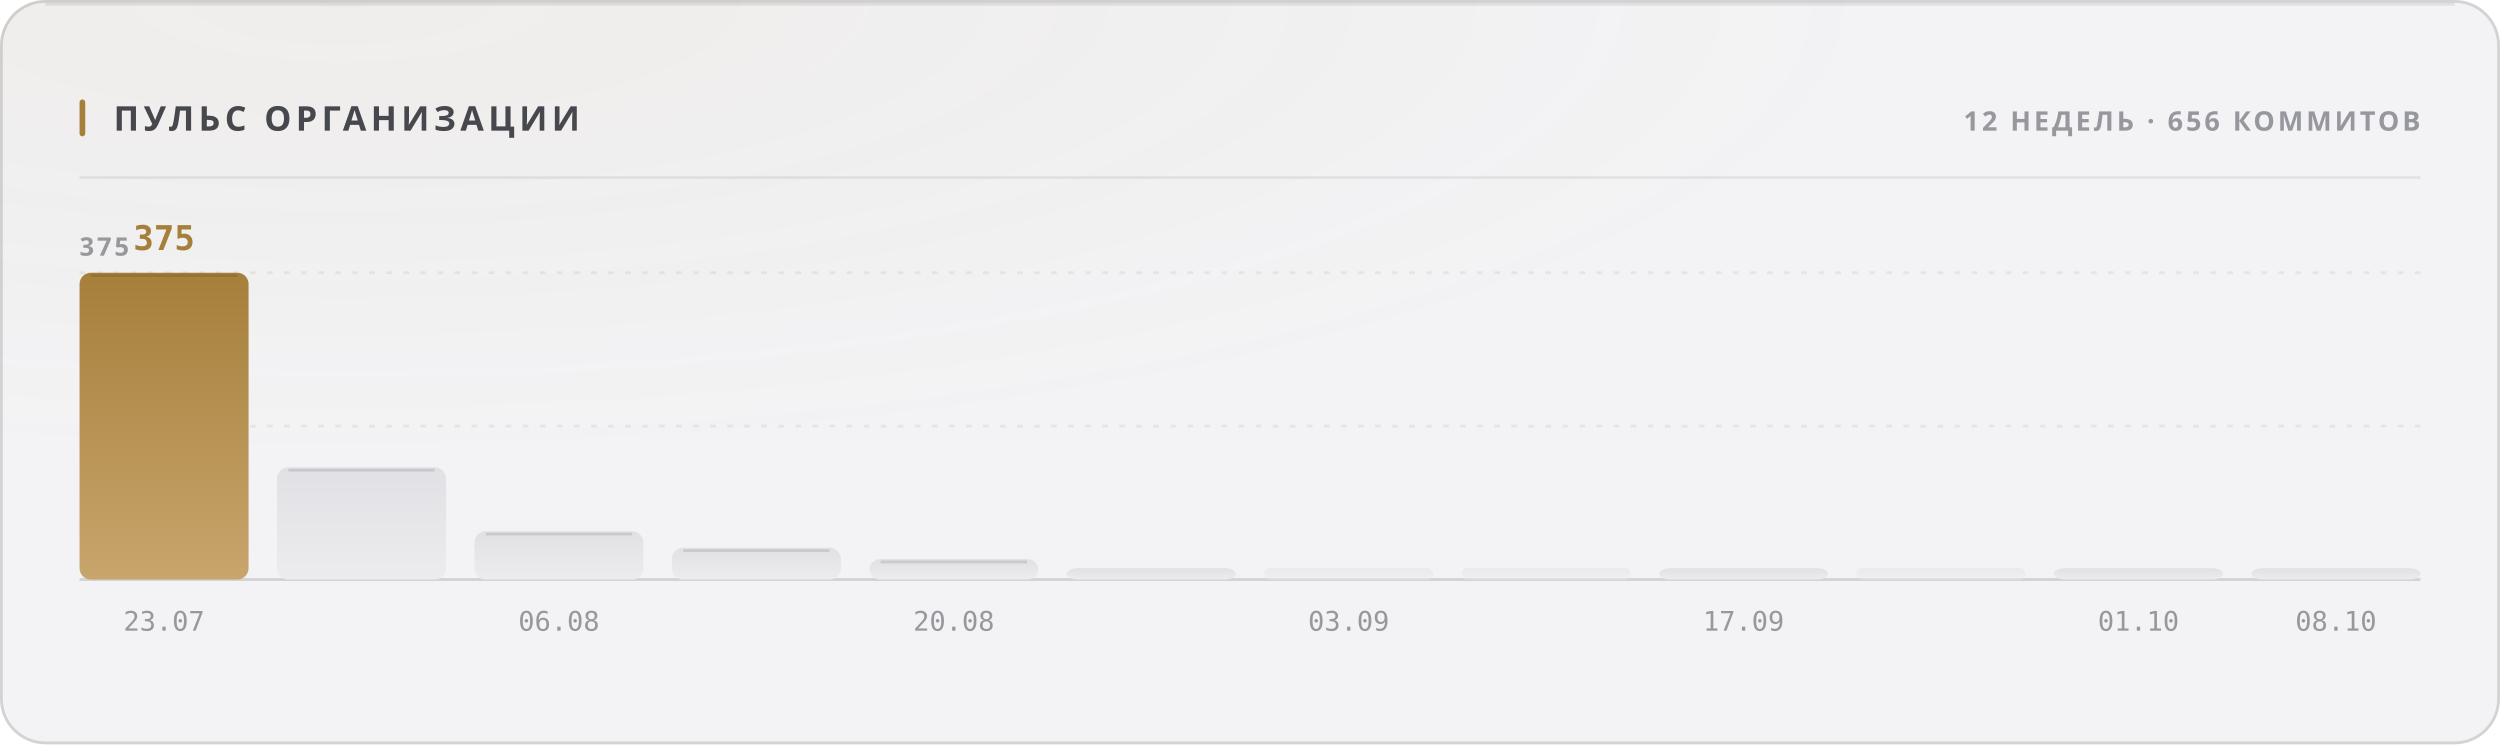
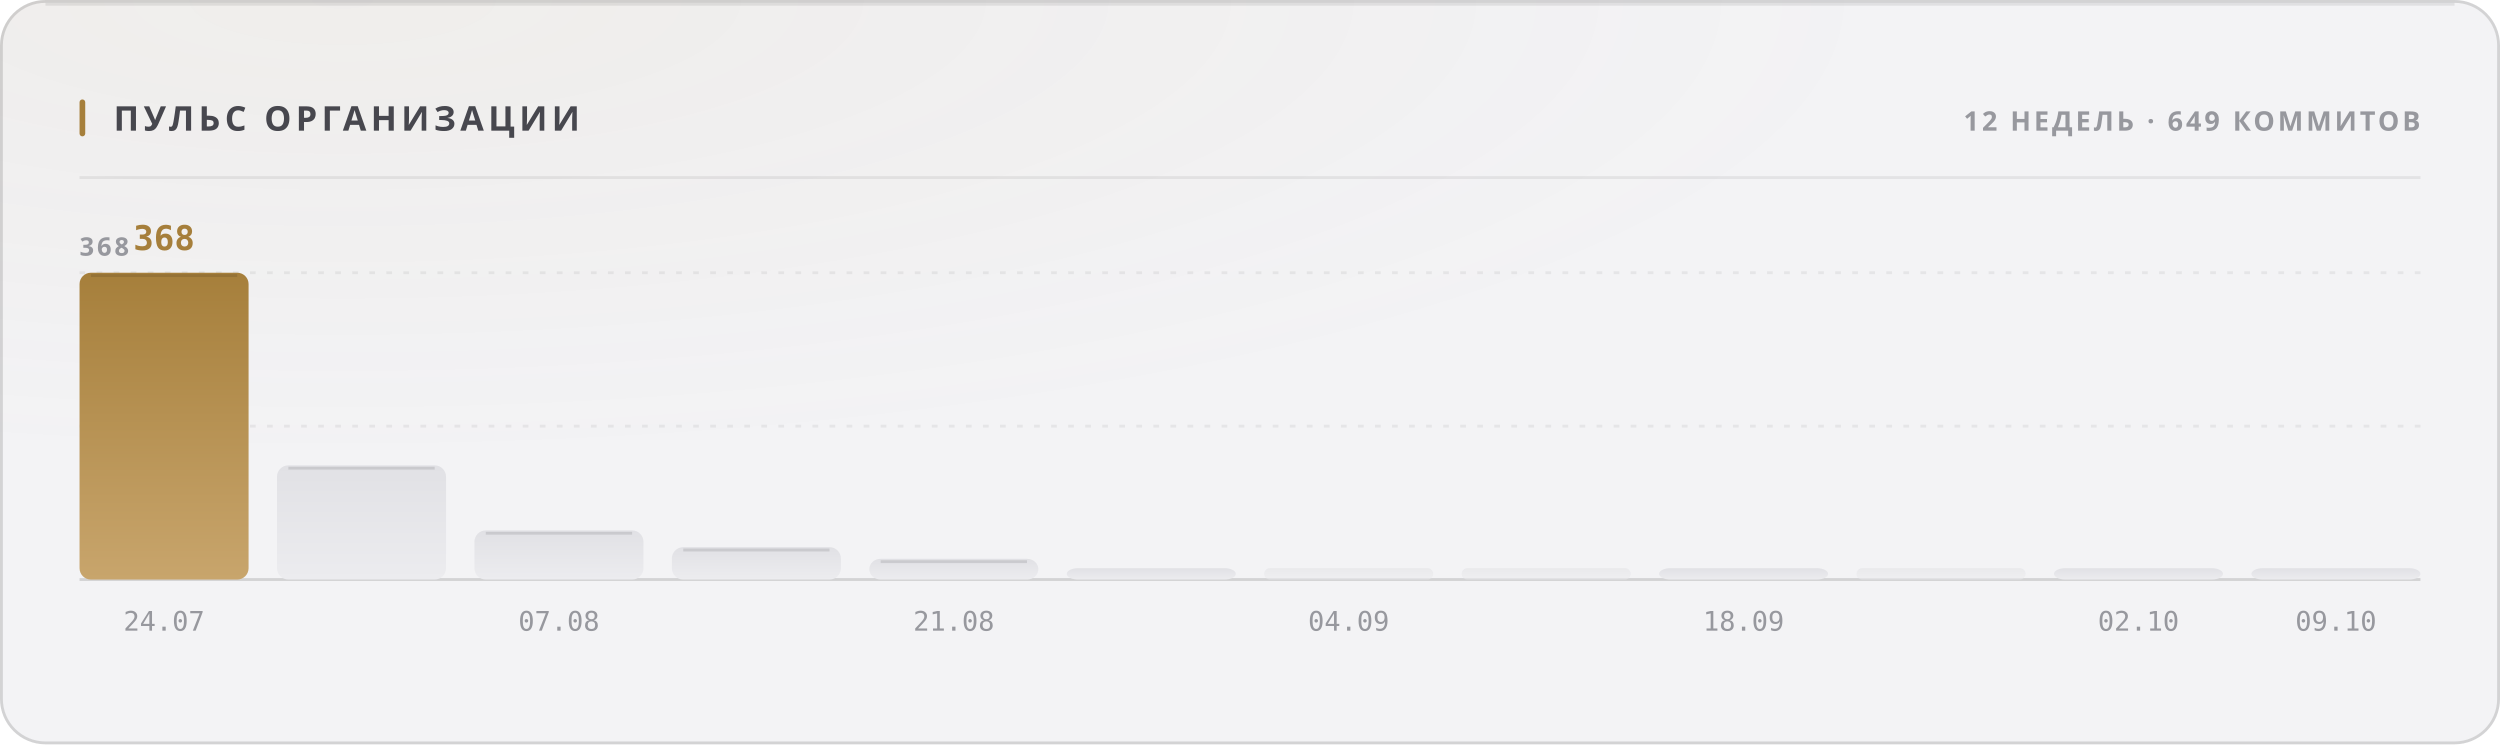
<svg xmlns="http://www.w3.org/2000/svg" width="880" height="262" viewBox="0 0 880 262" role="img">
  <style>
  text { font-family: -apple-system, BlinkMacSystemFont, 'Segoe UI', 'Noto Sans', Helvetica, Arial, sans-serif; }
  .mono { font-family: ui-monospace, 'SF Mono', 'Cascadia Mono', 'DejaVu Sans Mono', Menlo, Consolas, monospace; font-variant-numeric: tabular-nums; }
  .caps { letter-spacing: .1em; text-transform: uppercase; }

  @keyframes sheen  { from { transform: translateX(-120%); } to { transform: translateX(260%); } }
  @keyframes rise   { from { opacity: 0; transform: translateY(6px); } to { opacity: 1; transform: none; } }
  @keyframes slide  { from { opacity: 0; transform: translateX(-8px); } to { opacity: 1; transform: none; } }
  @keyframes grow   { from { transform: scaleY(0); } to { transform: scaleY(1); } }
  @keyframes widen  { from { transform: scaleX(0); } to { transform: scaleX(1); } }
  @keyframes draw   { from { stroke-dashoffset: 200; } to { stroke-dashoffset: 0; } }

  .sheen { animation: sheen 5.5s cubic-bezier(.45,0,.2,1) infinite; }
  .rise  { animation: rise .5s cubic-bezier(.16,1,.3,1) both; }
  .slide { animation: slide .42s cubic-bezier(.16,1,.3,1) both; }
  .bar   { transform-box: fill-box; transform-origin: 50% 100%;
           animation: grow .62s cubic-bezier(.16,1,.3,1) both; }
  .fill  { transform-box: fill-box; transform-origin: 0% 50%;
           animation: widen .8s cubic-bezier(.16,1,.3,1) both; }
  /* The hidden start state lives in the keyframes, never in the static rule.
     A renderer that ignores CSS animations then falls back to the FINISHED
     state — a drawn line, visible text — instead of an empty panel. */
  .spark { stroke-dasharray: 200;
           animation: draw 1.1s cubic-bezier(.16,1,.3,1) both; }

  @media (prefers-reduced-motion: reduce) {
    .sheen { animation: none; opacity: 0; }
    .rise, .slide, .bar, .fill, .spark { animation: none; opacity: 1; transform: none;
                                         stroke-dashoffset: 0; }
  }</style>
  <defs>
    <filter id="grain1" x="0" y="0" width="100%" height="100%">
      <feTurbulence type="fractalNoise" baseFrequency="0.82" numOctaves="3" stitchTiles="stitch" />
      <feColorMatrix type="saturate" values="0" />
    </filter>
    <radialGradient id="wash2" cx="14%" cy="0%" r="62%">
      <stop offset="0%" stop-color="#a67f3b" stop-opacity="0.05" />
      <stop offset="100%" stop-color="#a67f3b" stop-opacity="0" />
    </radialGradient>
    <linearGradient id="barfill3" x1="0" y1="0" x2="0" y2="1">
      <stop offset="0%" stop-color="#a67f3b" />
      <stop offset="100%" stop-color="#c8a56c" />
    </linearGradient>
    <linearGradient id="barfill4" x1="0" y1="0" x2="0" y2="1">
      <stop offset="0%" stop-color="#e1e1e5" />
      <stop offset="100%" stop-color="#ececef" />
    </linearGradient>
    <linearGradient id="barfill5" x1="0" y1="0" x2="0" y2="1">
      <stop offset="0%" stop-color="#e1e1e5" />
      <stop offset="100%" stop-color="#ececef" />
    </linearGradient>
    <linearGradient id="barfill6" x1="0" y1="0" x2="0" y2="1">
      <stop offset="0%" stop-color="#e1e1e5" />
      <stop offset="100%" stop-color="#ececef" />
    </linearGradient>
    <linearGradient id="barfill7" x1="0" y1="0" x2="0" y2="1">
      <stop offset="0%" stop-color="#e1e1e5" />
      <stop offset="100%" stop-color="#ececef" />
    </linearGradient>
    <linearGradient id="barfill8" x1="0" y1="0" x2="0" y2="1">
      <stop offset="0%" stop-color="#e1e1e5" />
      <stop offset="100%" stop-color="#ececef" />
    </linearGradient>
    <linearGradient id="barfill9" x1="0" y1="0" x2="0" y2="1">
      <stop offset="0%" stop-color="#e1e1e5" />
      <stop offset="100%" stop-color="#ececef" />
    </linearGradient>
    <linearGradient id="barfill10" x1="0" y1="0" x2="0" y2="1">
      <stop offset="0%" stop-color="#e1e1e5" />
      <stop offset="100%" stop-color="#ececef" />
    </linearGradient>
    <linearGradient id="barfill11" x1="0" y1="0" x2="0" y2="1">
      <stop offset="0%" stop-color="#e1e1e5" />
      <stop offset="100%" stop-color="#ececef" />
    </linearGradient>
    <linearGradient id="barfill12" x1="0" y1="0" x2="0" y2="1">
      <stop offset="0%" stop-color="#e1e1e5" />
      <stop offset="100%" stop-color="#ececef" />
    </linearGradient>
    <linearGradient id="barfill13" x1="0" y1="0" x2="0" y2="1">
      <stop offset="0%" stop-color="#e1e1e5" />
      <stop offset="100%" stop-color="#ececef" />
    </linearGradient>
    <linearGradient id="barfill14" x1="0" y1="0" x2="0" y2="1">
      <stop offset="0%" stop-color="#e1e1e5" />
      <stop offset="100%" stop-color="#ececef" />
    </linearGradient>
  </defs>
  <rect width="880" height="262" rx="16" fill="#f3f3f5" />
  <rect width="880" height="262" rx="16" fill="url(#wash2)" />
  <rect width="880" height="262" rx="16" filter="url(#grain1)" opacity="0.035" style="mix-blend-mode:overlay" />
  <rect x=".5" y=".5" width="879" height="261" rx="15.5" fill="none" stroke="rgba(10,10,12,0.14)" />
  <path d="M16 1.5 H864" stroke="rgba(10,10,12,0.08)" stroke-width="1" fill="none" />
  <rect x="28" y="35" width="2" height="13" rx="1" fill="#a67f3b" />
  <text x="40" y="46" font-size="12" font-weight="700" fill="#47474e" letter-spacing="0.13em">ПУЛЬС ОРГАНИЗАЦИИ</text>
-   <text x="852" y="46" font-size="9.5" font-weight="600" fill="#97989e" text-anchor="end" letter-spacing="0.11em">12 НЕДЕЛЬ · 656 КОММИТОВ</text>
+   <text x="852" y="46" font-size="9.5" font-weight="600" fill="#97989e" text-anchor="end" letter-spacing="0.11em">12 НЕДЕЛЬ · 649 КОММИТОВ</text>
  <path d="M28 62.5 H852" stroke="rgba(10,10,12,0.07)" stroke-width="1" />
  <path d="M28 150.0 H852" stroke="rgba(10,10,12,0.06)" stroke-width="1" stroke-dasharray="2 4" />
  <path d="M28 96.0 H852" stroke="rgba(10,10,12,0.06)" stroke-width="1" stroke-dasharray="2 4" />
  <path d="M28 204 H852" stroke="rgba(10,10,12,0.14)" stroke-width="1" />
-   <text x="28" y="90" font-size="9" font-weight="600" fill="#97989e" letter-spacing="0.11em">375</text>
+   <text x="28" y="90" font-size="9" font-weight="600" fill="#97989e" letter-spacing="0.11em">368</text>
  <rect class="bar" x="28.0" y="96.0" width="59.5" height="108.0" rx="4" fill="url(#barfill3)" opacity="1" style="animation-delay:0s" />
  <path d="M32.0 97.0 H83.5" stroke="rgba(10,10,12,0.11)" stroke-width="1" />
-   <text x="57.75" y="88" font-size="12" font-weight="700" fill="#a67f3b" text-anchor="middle" class="mono rise" opacity="1">375</text>
-   <text x="57.75" y="222" font-size="9.5" font-weight="400" fill="#97989e" text-anchor="middle" class="mono">23.07</text>
-   <rect class="bar" x="97.5" y="164.5" width="59.5" height="39.5" rx="4" fill="url(#barfill4)" opacity="1" style="animation-delay:0.038s" />
-   <path d="M101.5 165.5 H153.0" stroke="rgba(10,10,12,0.11)" stroke-width="1" />
-   <rect class="bar" x="167.0" y="187.0" width="59.5" height="17.0" rx="4" fill="url(#barfill5)" opacity="1" style="animation-delay:0.076s" />
-   <path d="M171.0 188.0 H222.5" stroke="rgba(10,10,12,0.11)" stroke-width="1" />
-   <text x="196.75" y="222" font-size="9.5" font-weight="400" fill="#97989e" text-anchor="middle" class="mono">06.08</text>
-   <rect class="bar" x="236.5" y="192.8" width="59.5" height="11.2" rx="4" fill="url(#barfill6)" opacity="1" style="animation-delay:0.114s" />
-   <path d="M240.5 193.8 H292.0" stroke="rgba(10,10,12,0.11)" stroke-width="1" />
-   <rect class="bar" x="306.0" y="196.8" width="59.5" height="7.2" rx="4" fill="url(#barfill7)" opacity="1" style="animation-delay:0.152s" />
-   <path d="M310.0 197.8 H361.5" stroke="rgba(10,10,12,0.11)" stroke-width="1" />
-   <text x="335.75" y="222" font-size="9.5" font-weight="400" fill="#97989e" text-anchor="middle" class="mono">20.08</text>
+   <text x="57.75" y="88" font-size="12" font-weight="700" fill="#a67f3b" text-anchor="middle" class="mono rise" opacity="1">368</text>
+   <text x="57.75" y="222" font-size="9.5" font-weight="400" fill="#97989e" text-anchor="middle" class="mono">24.07</text>
+   <rect class="bar" x="97.5" y="163.8" width="59.5" height="40.2" rx="4" fill="url(#barfill4)" opacity="1" style="animation-delay:0.038s" />
+   <path d="M101.5 164.8 H153.0" stroke="rgba(10,10,12,0.11)" stroke-width="1" />
+   <rect class="bar" x="167.0" y="186.7" width="59.5" height="17.3" rx="4" fill="url(#barfill5)" opacity="1" style="animation-delay:0.076s" />
+   <path d="M171.0 187.7 H222.5" stroke="rgba(10,10,12,0.11)" stroke-width="1" />
+   <text x="196.75" y="222" font-size="9.5" font-weight="400" fill="#97989e" text-anchor="middle" class="mono">07.08</text>
+   <rect class="bar" x="236.5" y="192.6" width="59.5" height="11.4" rx="4" fill="url(#barfill6)" opacity="1" style="animation-delay:0.114s" />
+   <path d="M240.5 193.6 H292.0" stroke="rgba(10,10,12,0.11)" stroke-width="1" />
+   <rect class="bar" x="306.0" y="196.7" width="59.5" height="7.3" rx="4" fill="url(#barfill7)" opacity="1" style="animation-delay:0.152s" />
+   <path d="M310.0 197.7 H361.5" stroke="rgba(10,10,12,0.11)" stroke-width="1" />
+   <text x="335.75" y="222" font-size="9.5" font-weight="400" fill="#97989e" text-anchor="middle" class="mono">21.08</text>
  <rect class="bar" x="375.5" y="200.0" width="59.5" height="4.0" rx="4" fill="url(#barfill8)" opacity="1" style="animation-delay:0.19s" />
  <rect class="bar" x="445.0" y="200.0" width="59.5" height="4.0" rx="2" fill="url(#barfill9)" opacity="0.55" style="animation-delay:0.228s" />
-   <text x="474.75" y="222" font-size="9.5" font-weight="400" fill="#97989e" text-anchor="middle" class="mono">03.09</text>
+   <text x="474.75" y="222" font-size="9.5" font-weight="400" fill="#97989e" text-anchor="middle" class="mono">04.09</text>
  <rect class="bar" x="514.5" y="200.0" width="59.5" height="4.0" rx="2" fill="url(#barfill10)" opacity="0.55" style="animation-delay:0.266s" />
  <rect class="bar" x="584.0" y="200.0" width="59.5" height="4.0" rx="4" fill="url(#barfill11)" opacity="1" style="animation-delay:0.304s" />
-   <text x="613.75" y="222" font-size="9.5" font-weight="400" fill="#97989e" text-anchor="middle" class="mono">17.09</text>
+   <text x="613.75" y="222" font-size="9.5" font-weight="400" fill="#97989e" text-anchor="middle" class="mono">18.09</text>
  <rect class="bar" x="653.5" y="200.0" width="59.5" height="4.0" rx="2" fill="url(#barfill12)" opacity="0.55" style="animation-delay:0.342s" />
  <rect class="bar" x="723.0" y="200.0" width="59.5" height="4.0" rx="4" fill="url(#barfill13)" opacity="1" style="animation-delay:0.38s" />
-   <text x="752.75" y="222" font-size="9.5" font-weight="400" fill="#97989e" text-anchor="middle" class="mono">01.10</text>
+   <text x="752.75" y="222" font-size="9.5" font-weight="400" fill="#97989e" text-anchor="middle" class="mono">02.10</text>
  <rect class="bar" x="792.5" y="200.0" width="59.5" height="4.0" rx="4" fill="url(#barfill14)" opacity="1" style="animation-delay:0.418s" />
-   <text x="822.25" y="222" font-size="9.5" font-weight="400" fill="#97989e" text-anchor="middle" class="mono">08.10</text>
+   <text x="822.25" y="222" font-size="9.5" font-weight="400" fill="#97989e" text-anchor="middle" class="mono">09.10</text>
</svg>
